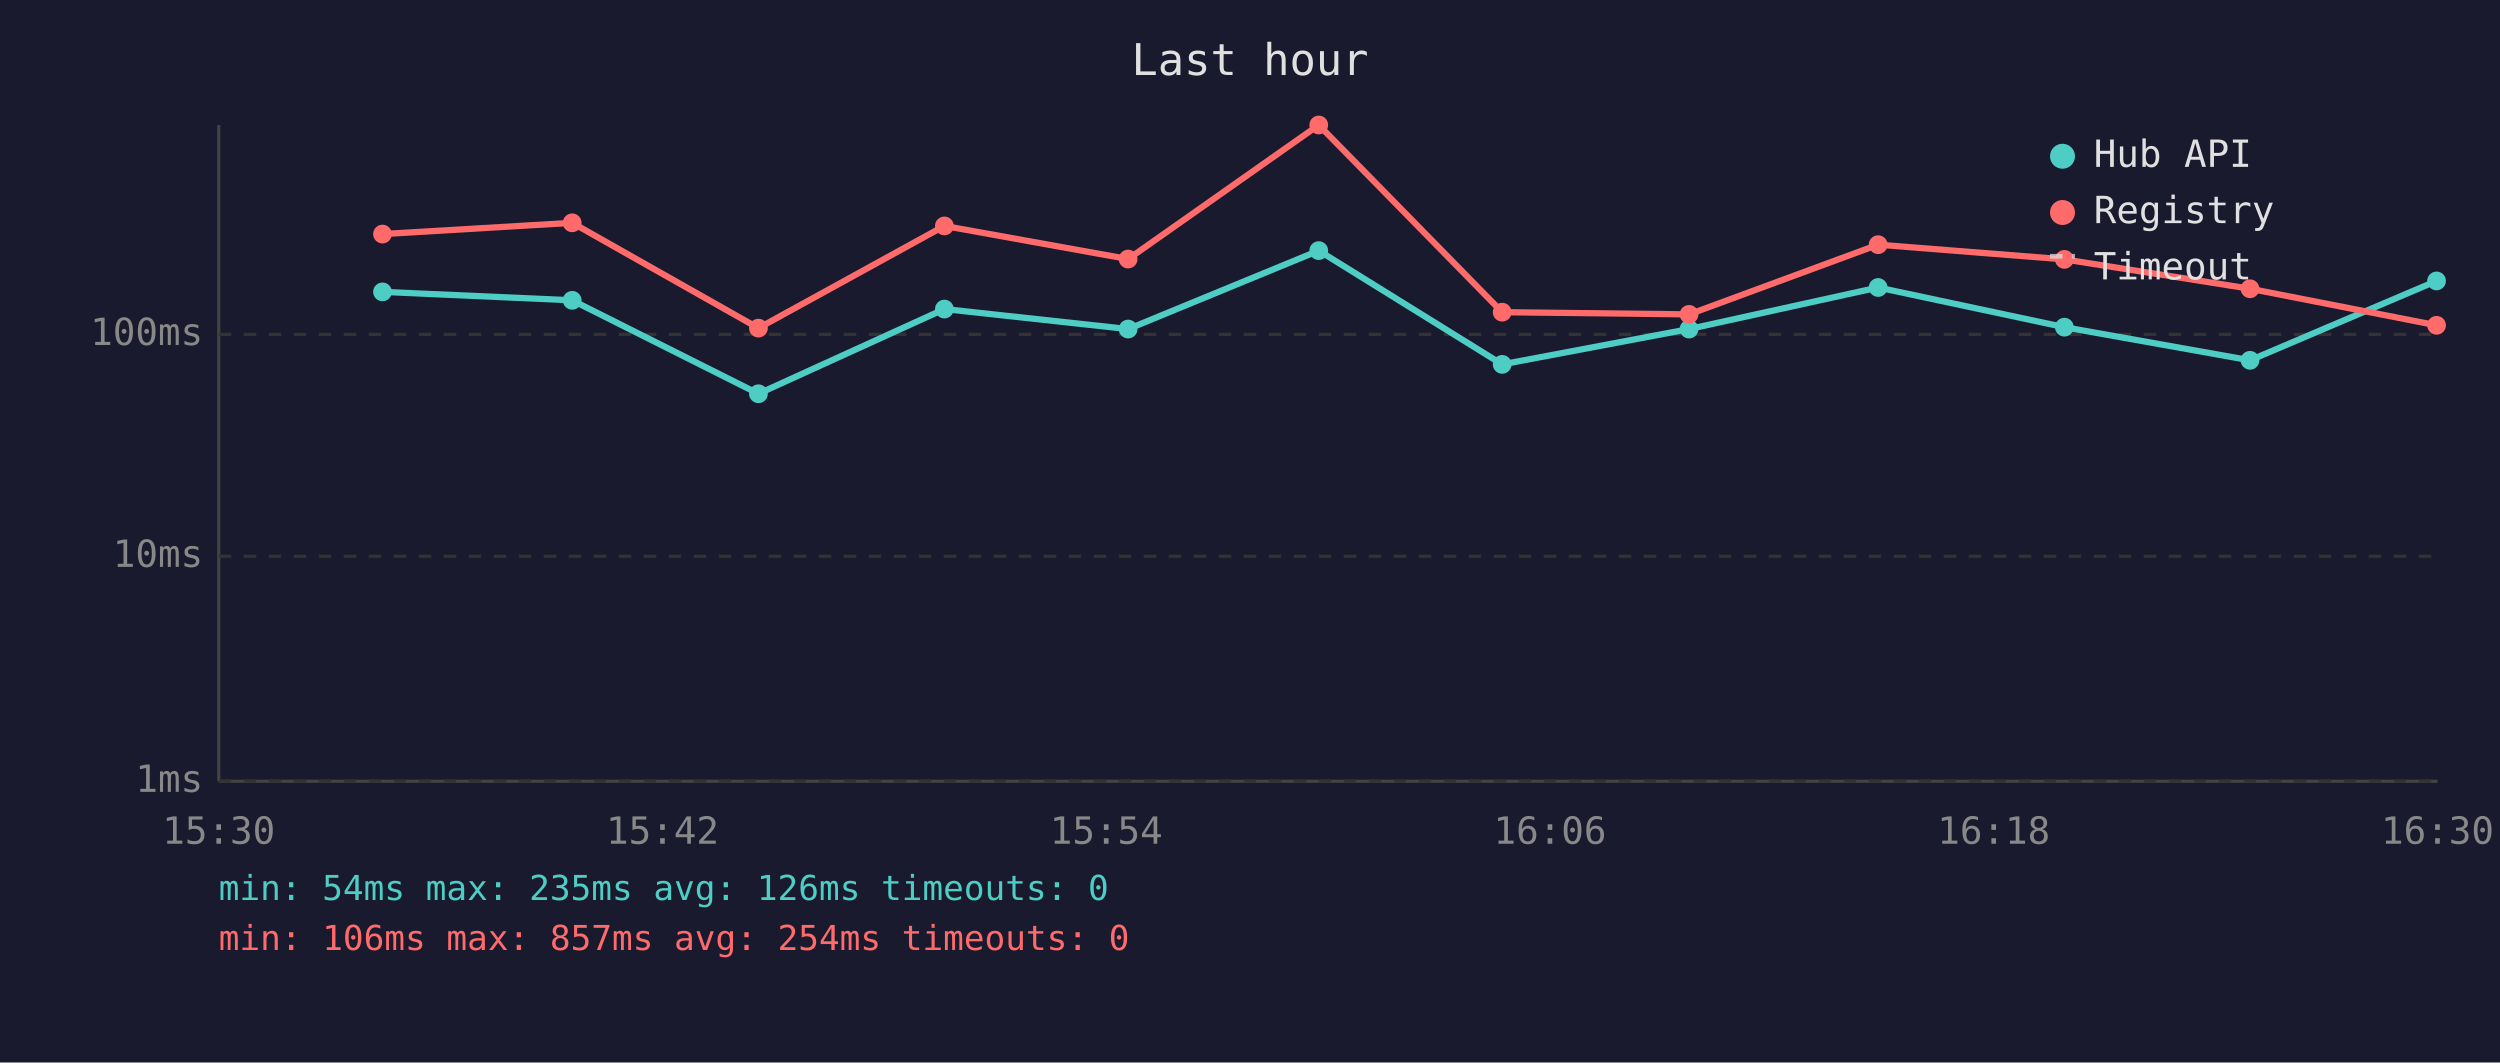
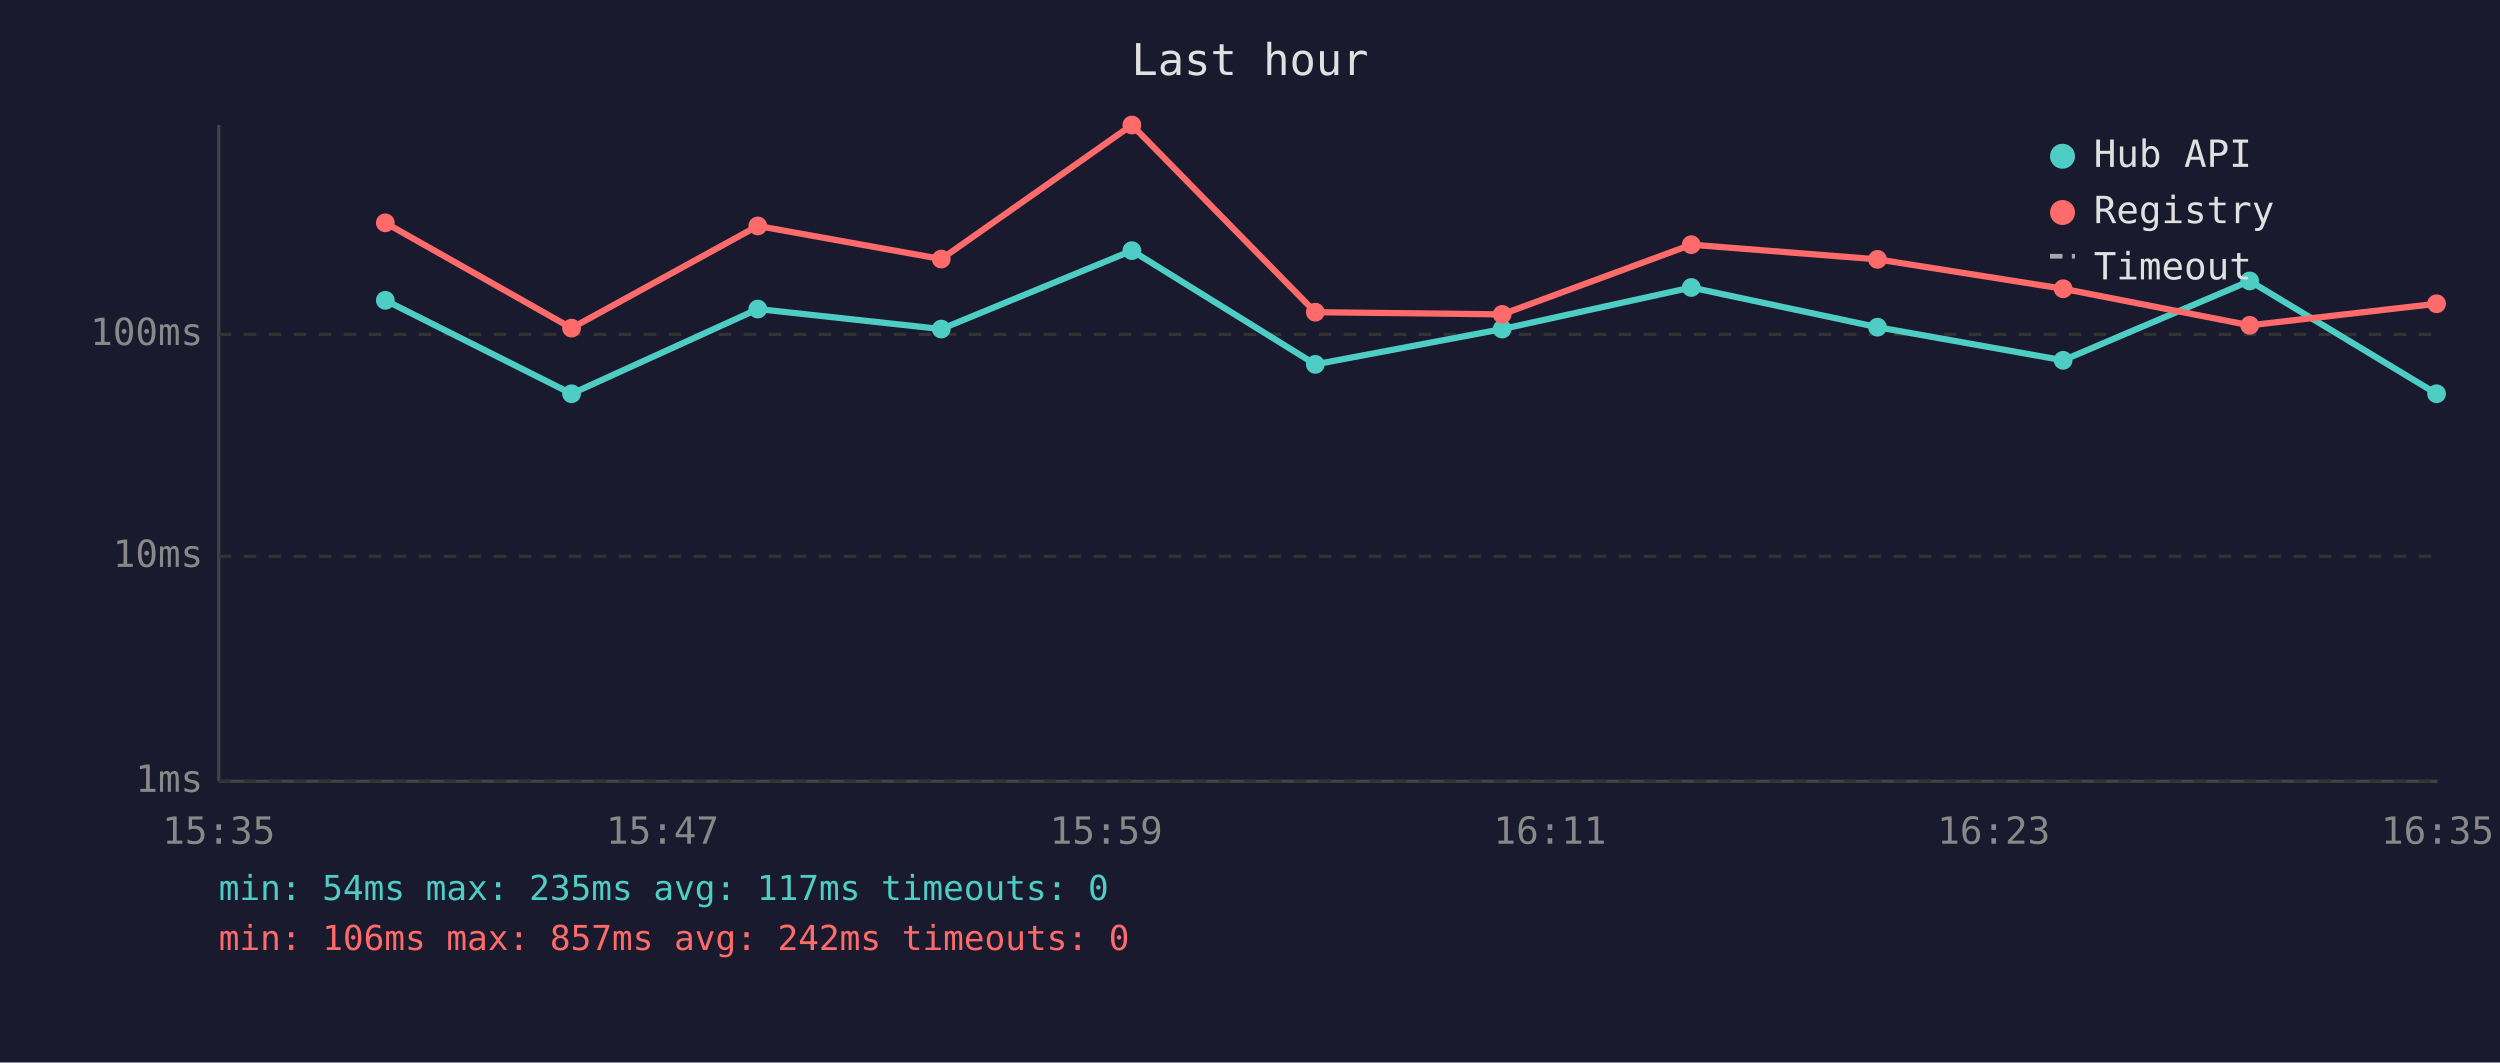
<svg xmlns="http://www.w3.org/2000/svg" viewBox="0 0 800 340" font-family="monospace" font-size="12">
  <rect width="800" height="340" fill="#1a1a2e" />
  <text x="400" y="24" fill="#e0e0e0" font-size="14" text-anchor="middle">Last hour</text>
  <line x1="70" y1="40" x2="70" y2="250" stroke="#444" stroke-width="1" />
  <line x1="70" y1="250" x2="780" y2="250" stroke="#444" stroke-width="1" />
  <line x1="70" y1="250" x2="780" y2="250" stroke="#333" stroke-width="1" stroke-dasharray="4" />
  <text x="65" y="250" fill="#888" text-anchor="end" dominant-baseline="middle">1ms</text>
  <line x1="70" y1="178" x2="780" y2="178" stroke="#333" stroke-width="1" stroke-dasharray="4" />
  <text x="65" y="178" fill="#888" text-anchor="end" dominant-baseline="middle">10ms</text>
  <line x1="70" y1="107" x2="780" y2="107" stroke="#333" stroke-width="1" stroke-dasharray="4" />
  <text x="65" y="107" fill="#888" text-anchor="end" dominant-baseline="middle">100ms</text>
-   <text x="70" y="270" fill="#888" text-anchor="middle">15:30</text>
-   <text x="212" y="270" fill="#888" text-anchor="middle">15:42</text>
-   <text x="354" y="270" fill="#888" text-anchor="middle">15:54</text>
-   <text x="496" y="270" fill="#888" text-anchor="middle">16:06</text>
-   <text x="638" y="270" fill="#888" text-anchor="middle">16:18</text>
-   <text x="780" y="270" fill="#888" text-anchor="middle">16:30</text>
-   <polyline points="122.4,93.4 183.1,96.1 242.7,126.0 302.2,98.9 361.0,105.3 422.0,80.2 480.7,116.6 540.5,105.3 601.0,92.0 660.6,104.7 720.0,115.3 779.7,89.9" fill="none" stroke="#4ecdc4" stroke-width="2" opacity="1" />
-   <circle cx="122.4" cy="93.4" r="3" fill="#4ecdc4" />
-   <circle cx="183.1" cy="96.1" r="3" fill="#4ecdc4" />
-   <circle cx="242.7" cy="126.0" r="3" fill="#4ecdc4" />
-   <circle cx="302.2" cy="98.9" r="3" fill="#4ecdc4" />
-   <circle cx="361.0" cy="105.3" r="3" fill="#4ecdc4" />
-   <circle cx="422.0" cy="80.2" r="3" fill="#4ecdc4" />
-   <circle cx="480.7" cy="116.6" r="3" fill="#4ecdc4" />
-   <circle cx="540.5" cy="105.3" r="3" fill="#4ecdc4" />
-   <circle cx="601.0" cy="92.0" r="3" fill="#4ecdc4" />
-   <circle cx="660.6" cy="104.7" r="3" fill="#4ecdc4" />
-   <circle cx="720.0" cy="115.3" r="3" fill="#4ecdc4" />
-   <circle cx="779.7" cy="89.9" r="3" fill="#4ecdc4" />
-   <polyline points="122.4,74.9 183.1,71.3 242.7,105.0 302.2,72.3 361.0,82.9 422.0,40.0 480.7,99.9 540.5,100.6 601.0,78.3 660.6,83.0 720.0,92.4 779.7,104.1" fill="none" stroke="#ff6b6b" stroke-width="2" opacity="1" />
-   <circle cx="122.4" cy="74.9" r="3" fill="#ff6b6b" />
-   <circle cx="183.1" cy="71.3" r="3" fill="#ff6b6b" />
-   <circle cx="242.7" cy="105.0" r="3" fill="#ff6b6b" />
-   <circle cx="302.2" cy="72.3" r="3" fill="#ff6b6b" />
-   <circle cx="361.0" cy="82.9" r="3" fill="#ff6b6b" />
-   <circle cx="422.0" cy="40.0" r="3" fill="#ff6b6b" />
-   <circle cx="480.7" cy="99.9" r="3" fill="#ff6b6b" />
-   <circle cx="540.5" cy="100.6" r="3" fill="#ff6b6b" />
-   <circle cx="601.0" cy="78.3" r="3" fill="#ff6b6b" />
-   <circle cx="660.6" cy="83.0" r="3" fill="#ff6b6b" />
-   <circle cx="720.0" cy="92.4" r="3" fill="#ff6b6b" />
-   <circle cx="779.7" cy="104.1" r="3" fill="#ff6b6b" />
+   <text x="70" y="270" fill="#888" text-anchor="middle">15:35</text>
+   <text x="212" y="270" fill="#888" text-anchor="middle">15:47</text>
+   <text x="354" y="270" fill="#888" text-anchor="middle">15:59</text>
+   <text x="496" y="270" fill="#888" text-anchor="middle">16:11</text>
+   <text x="638" y="270" fill="#888" text-anchor="middle">16:23</text>
+   <text x="780" y="270" fill="#888" text-anchor="middle">16:35</text>
+   <polyline points="123.3,96.1 182.9,126.0 242.5,98.9 301.2,105.3 362.2,80.2 420.9,116.6 480.7,105.3 541.2,92.0 600.8,104.7 660.2,115.3 719.9,89.9 779.7,126.0" fill="none" stroke="#4ecdc4" stroke-width="2" opacity="1" />
+   <circle cx="123.3" cy="96.1" r="3" fill="#4ecdc4" />
+   <circle cx="182.9" cy="126.0" r="3" fill="#4ecdc4" />
+   <circle cx="242.5" cy="98.9" r="3" fill="#4ecdc4" />
+   <circle cx="301.2" cy="105.3" r="3" fill="#4ecdc4" />
+   <circle cx="362.2" cy="80.2" r="3" fill="#4ecdc4" />
+   <circle cx="420.9" cy="116.6" r="3" fill="#4ecdc4" />
+   <circle cx="480.7" cy="105.3" r="3" fill="#4ecdc4" />
+   <circle cx="541.2" cy="92.0" r="3" fill="#4ecdc4" />
+   <circle cx="600.8" cy="104.7" r="3" fill="#4ecdc4" />
+   <circle cx="660.2" cy="115.3" r="3" fill="#4ecdc4" />
+   <circle cx="719.9" cy="89.9" r="3" fill="#4ecdc4" />
+   <circle cx="779.7" cy="126.0" r="3" fill="#4ecdc4" />
+   <polyline points="123.3,71.3 182.9,105.0 242.5,72.3 301.2,82.9 362.2,40.0 420.9,99.9 480.7,100.6 541.2,78.3 600.8,83.0 660.2,92.4 719.9,104.1 779.7,97.2" fill="none" stroke="#ff6b6b" stroke-width="2" opacity="1" />
+   <circle cx="123.3" cy="71.3" r="3" fill="#ff6b6b" />
+   <circle cx="182.9" cy="105.0" r="3" fill="#ff6b6b" />
+   <circle cx="242.5" cy="72.3" r="3" fill="#ff6b6b" />
+   <circle cx="301.2" cy="82.9" r="3" fill="#ff6b6b" />
+   <circle cx="362.2" cy="40.0" r="3" fill="#ff6b6b" />
+   <circle cx="420.9" cy="99.9" r="3" fill="#ff6b6b" />
+   <circle cx="480.7" cy="100.6" r="3" fill="#ff6b6b" />
+   <circle cx="541.2" cy="78.3" r="3" fill="#ff6b6b" />
+   <circle cx="600.8" cy="83.0" r="3" fill="#ff6b6b" />
+   <circle cx="660.2" cy="92.4" r="3" fill="#ff6b6b" />
+   <circle cx="719.9" cy="104.1" r="3" fill="#ff6b6b" />
+   <circle cx="779.7" cy="97.2" r="3" fill="#ff6b6b" />
  <circle cx="660" cy="50" r="4" fill="#4ecdc4" />
  <text x="670" y="50" fill="#e0e0e0" dominant-baseline="middle">Hub API</text>
  <circle cx="660" cy="68" r="4" fill="#ff6b6b" />
  <text x="670" y="68" fill="#e0e0e0" dominant-baseline="middle">Registry</text>
  <line x1="656" y1="82" x2="664" y2="82" stroke="#e0e0e0" stroke-width="1.5" stroke-dasharray="4,3" opacity="0.7" />
  <text x="670" y="86" fill="#e0e0e0" dominant-baseline="middle">Timeout</text>
-   <text x="70" y="288" fill="#4ecdc4" font-size="11">min: 54ms  max: 235ms  avg: 126ms  timeouts: 0</text>
-   <text x="70" y="304" fill="#ff6b6b" font-size="11">min: 106ms  max: 857ms  avg: 254ms  timeouts: 0</text>
+   <text x="70" y="288" fill="#4ecdc4" font-size="11">min: 54ms  max: 235ms  avg: 117ms  timeouts: 0</text>
+   <text x="70" y="304" fill="#ff6b6b" font-size="11">min: 106ms  max: 857ms  avg: 242ms  timeouts: 0</text>
</svg>
